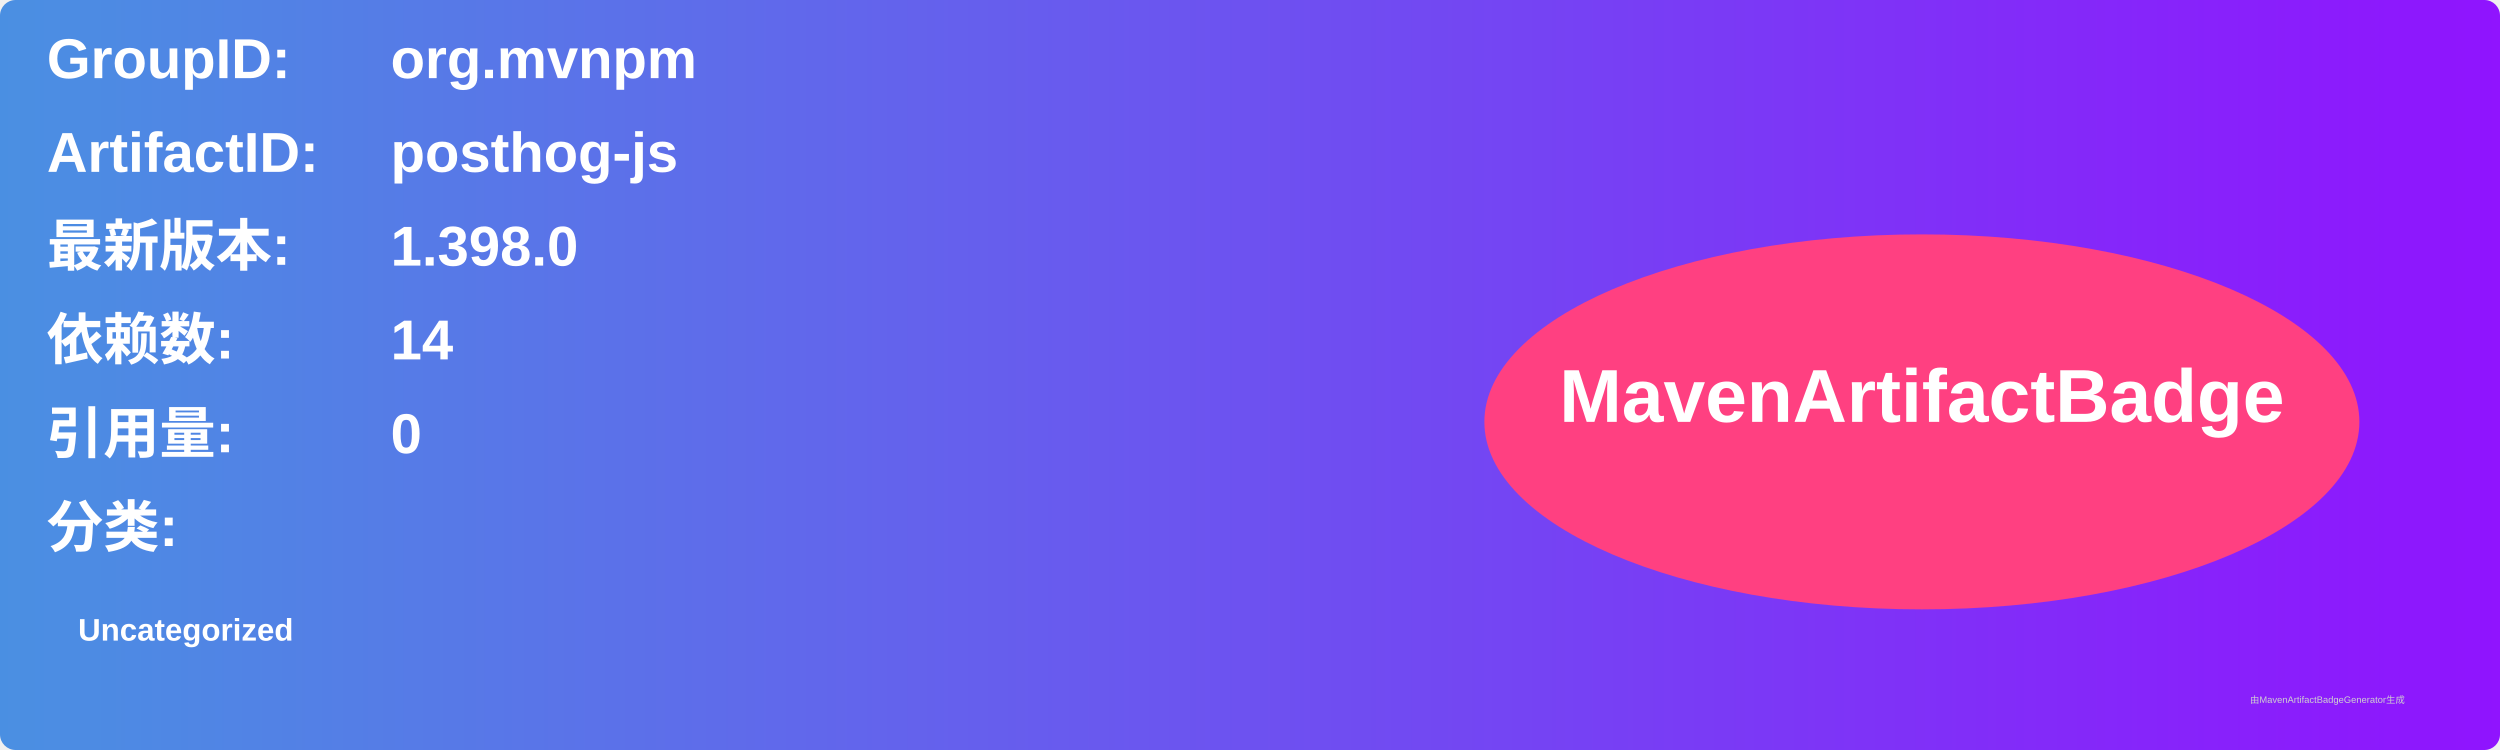
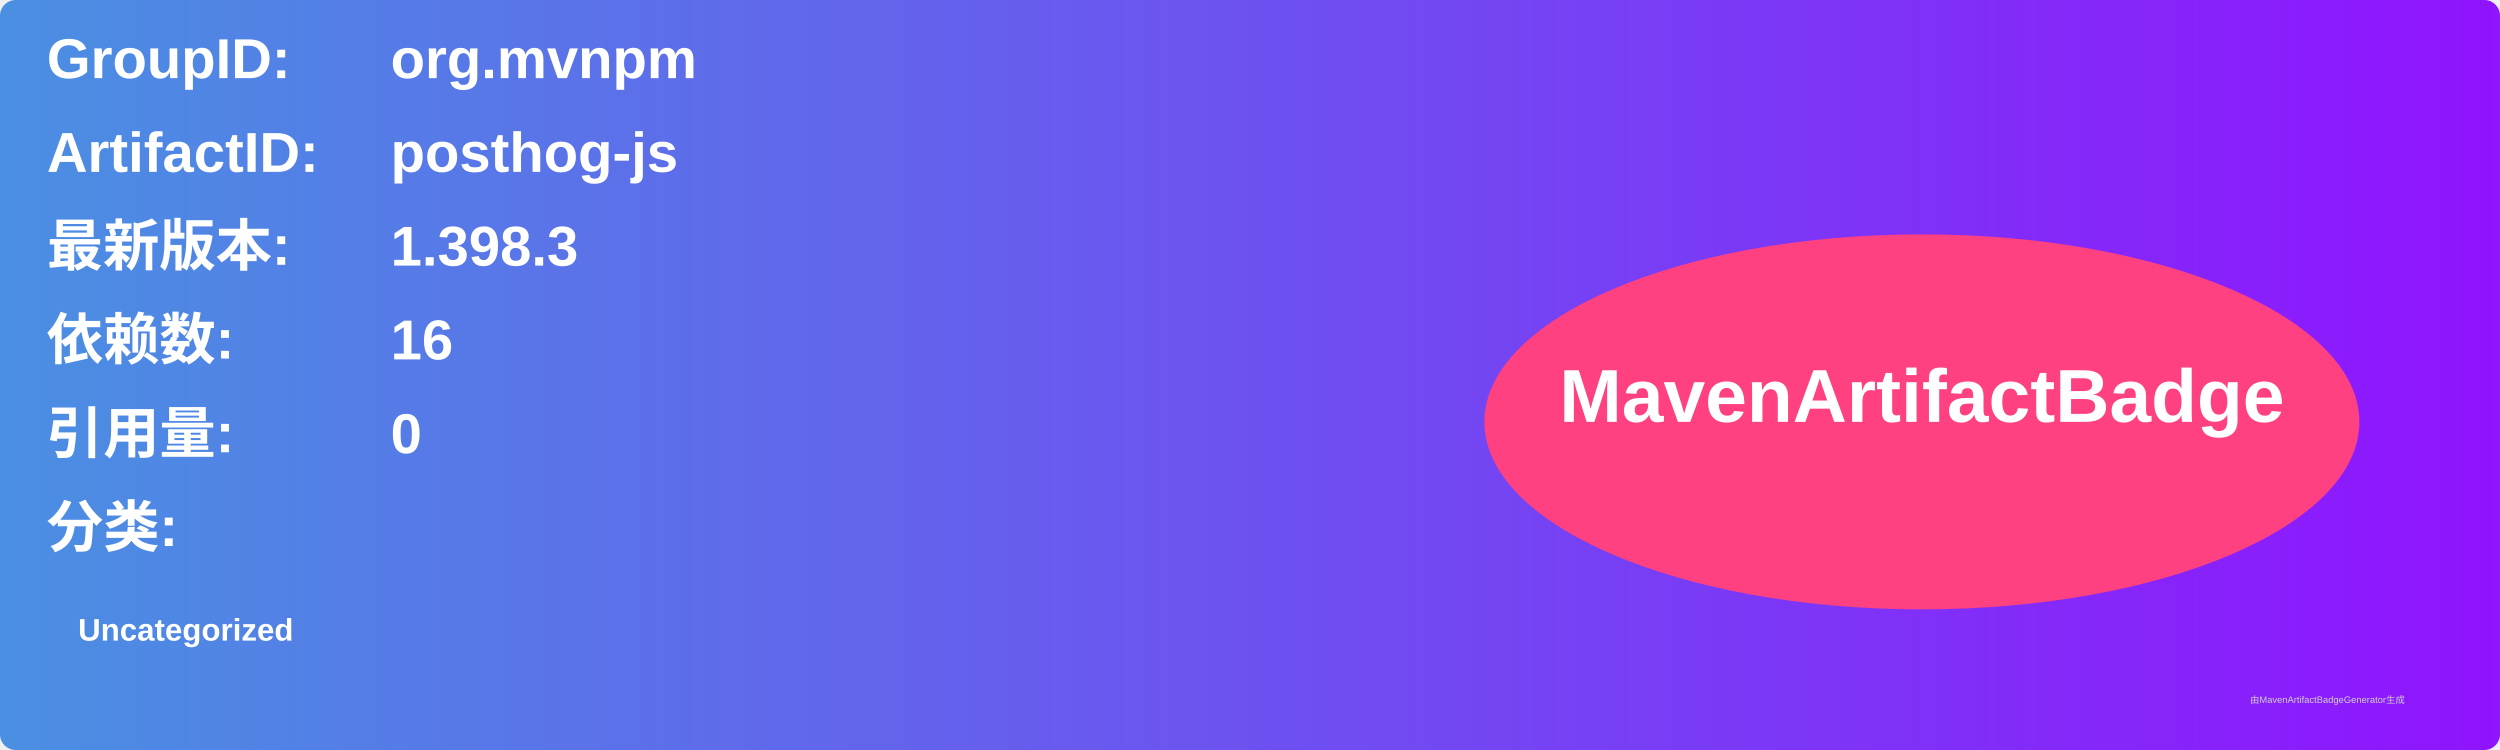
<svg xmlns="http://www.w3.org/2000/svg" width="800" height="240" viewBox="0 0 800 240">
  <linearGradient id="grad" x1="0%" y1="0%" x2="100%" y2="0%">
    <stop offset="0%" stop-color="#4a90e2" />
    <stop offset="100%" stop-color="#9013fe" />
  </linearGradient>
  <rect width="100%" height="100%" rx="5" ry="5" fill="url(#grad)" />
  <g transform="translate(15, 15)">
    <text x="0" y="10" font-family="Arial" font-size="18" fill="white" font-weight="bold" width="260">GroupID:</text>
    <text x="110" y="10" font-family="Arial" font-size="18" fill="white" font-weight="bold" width="460">org.mvnpm</text>
    <text x="0" y="40" font-family="Arial" font-size="18" fill="white" font-weight="bold" width="260">ArtifactID:</text>
    <text x="110" y="40" font-family="Arial" font-size="18" fill="white" font-weight="bold" width="460">posthog-js</text>
    <text x="0" y="70" font-family="Arial" font-size="18" fill="white" font-weight="bold">最新版本:</text>
    <text x="110" y="70" font-family="Arial" font-size="18" fill="white" font-weight="bold">
-       <tspan font-weight="bold">1.398.0</tspan>
+       <tspan font-weight="bold">1.398.3</tspan>
    </text>
    <text x="0" y="100" font-family="Arial" font-size="18" fill="white" font-weight="bold">依赖数: </text>
    <text x="110" y="100" font-family="Arial" font-size="18" fill="white">
-       <tspan font-weight="bold">14</tspan>
+       <tspan font-weight="bold">16</tspan>
    </text>
    <text x="0" y="130" font-family="Arial" font-size="18" fill="white" font-weight="bold">引用量: </text>
    <text x="110" y="130" font-family="Arial" font-size="18" fill="white">
      <tspan font-weight="bold">0</tspan>
    </text>
    <text x="0" y="160" font-family="Arial" font-size="18" fill="white" font-weight="bold">分类:</text>
    <text x="10" y="190" font-family="Arial" font-size="10" fill="white">
      <tspan font-weight="bold">Uncategorized</tspan>
    </text>
    <ellipse cx="600" cy="120" rx="140" ry="60" fill="#ff4081" />
    <text x="600" y="120" text-anchor="middle" font-family="Arial" font-size="24" fill="white" font-weight="bold">MavenArtifactBadge</text>
  </g>
  <text x="720" y="225" font-family="Arial" font-size="3" fill="#d0d0d0">由MavenArtifactBadgeGenerator生成</text>
</svg>
